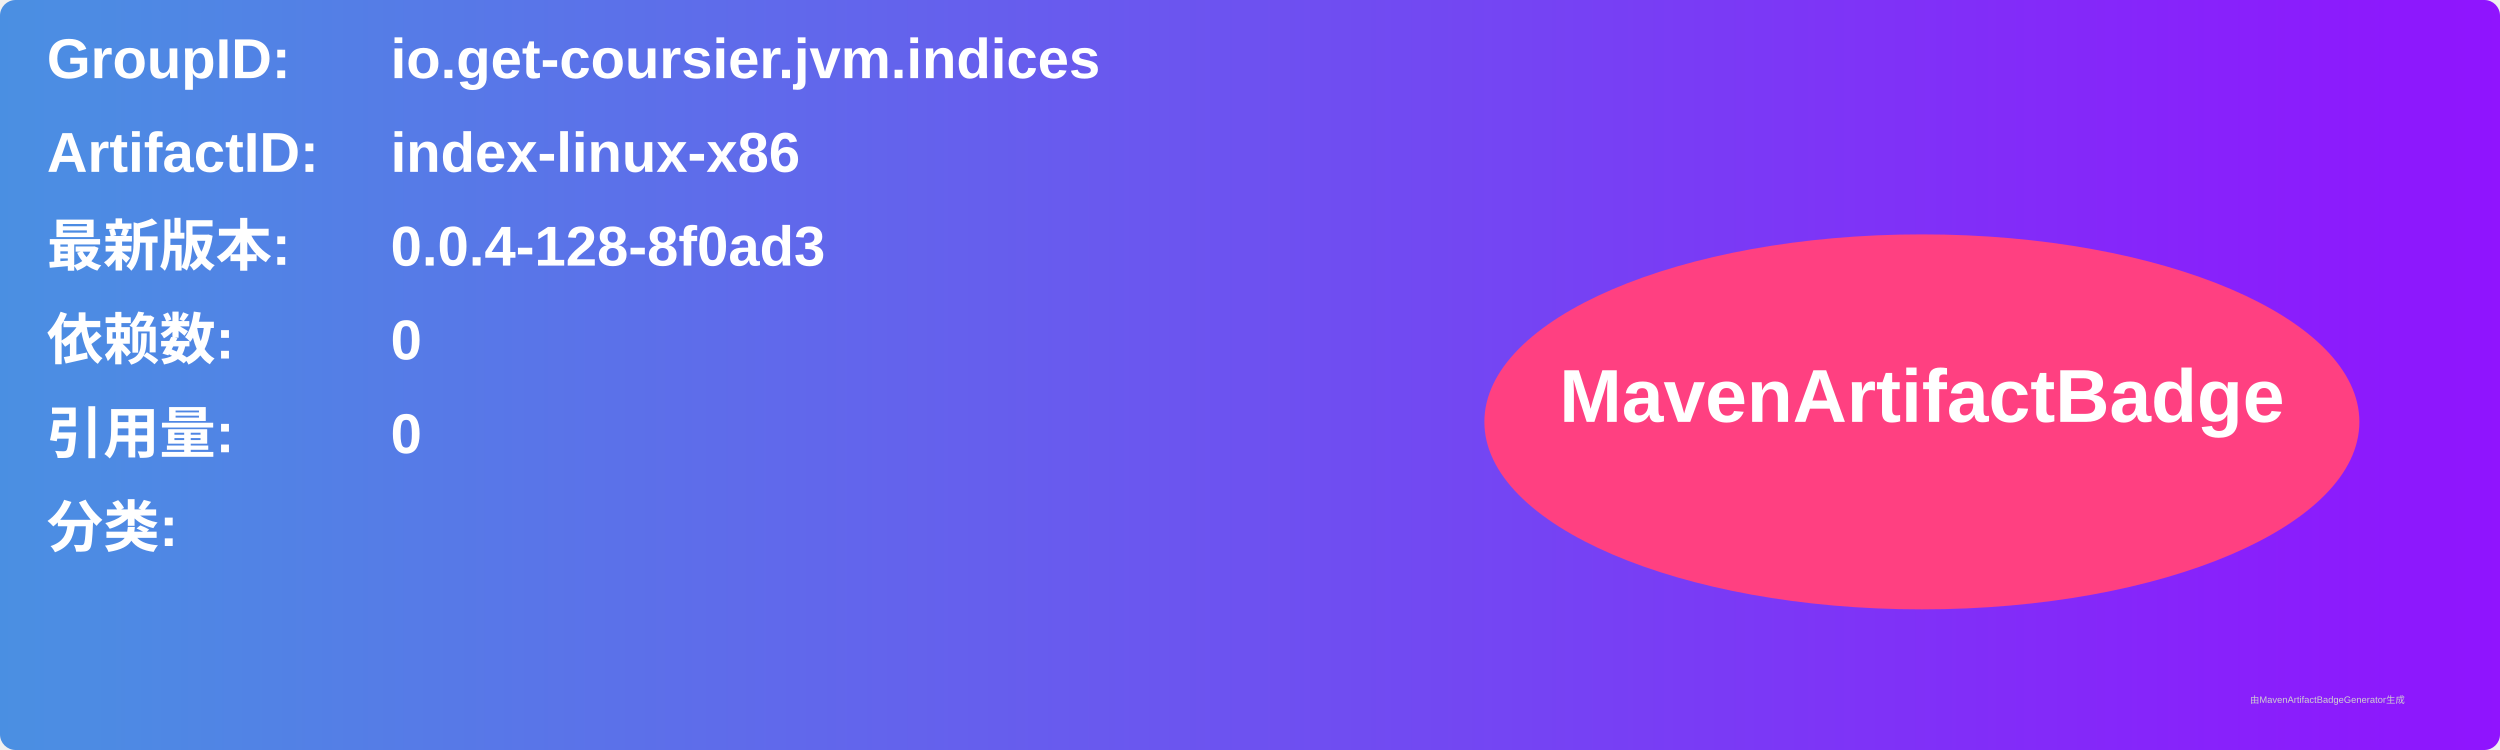
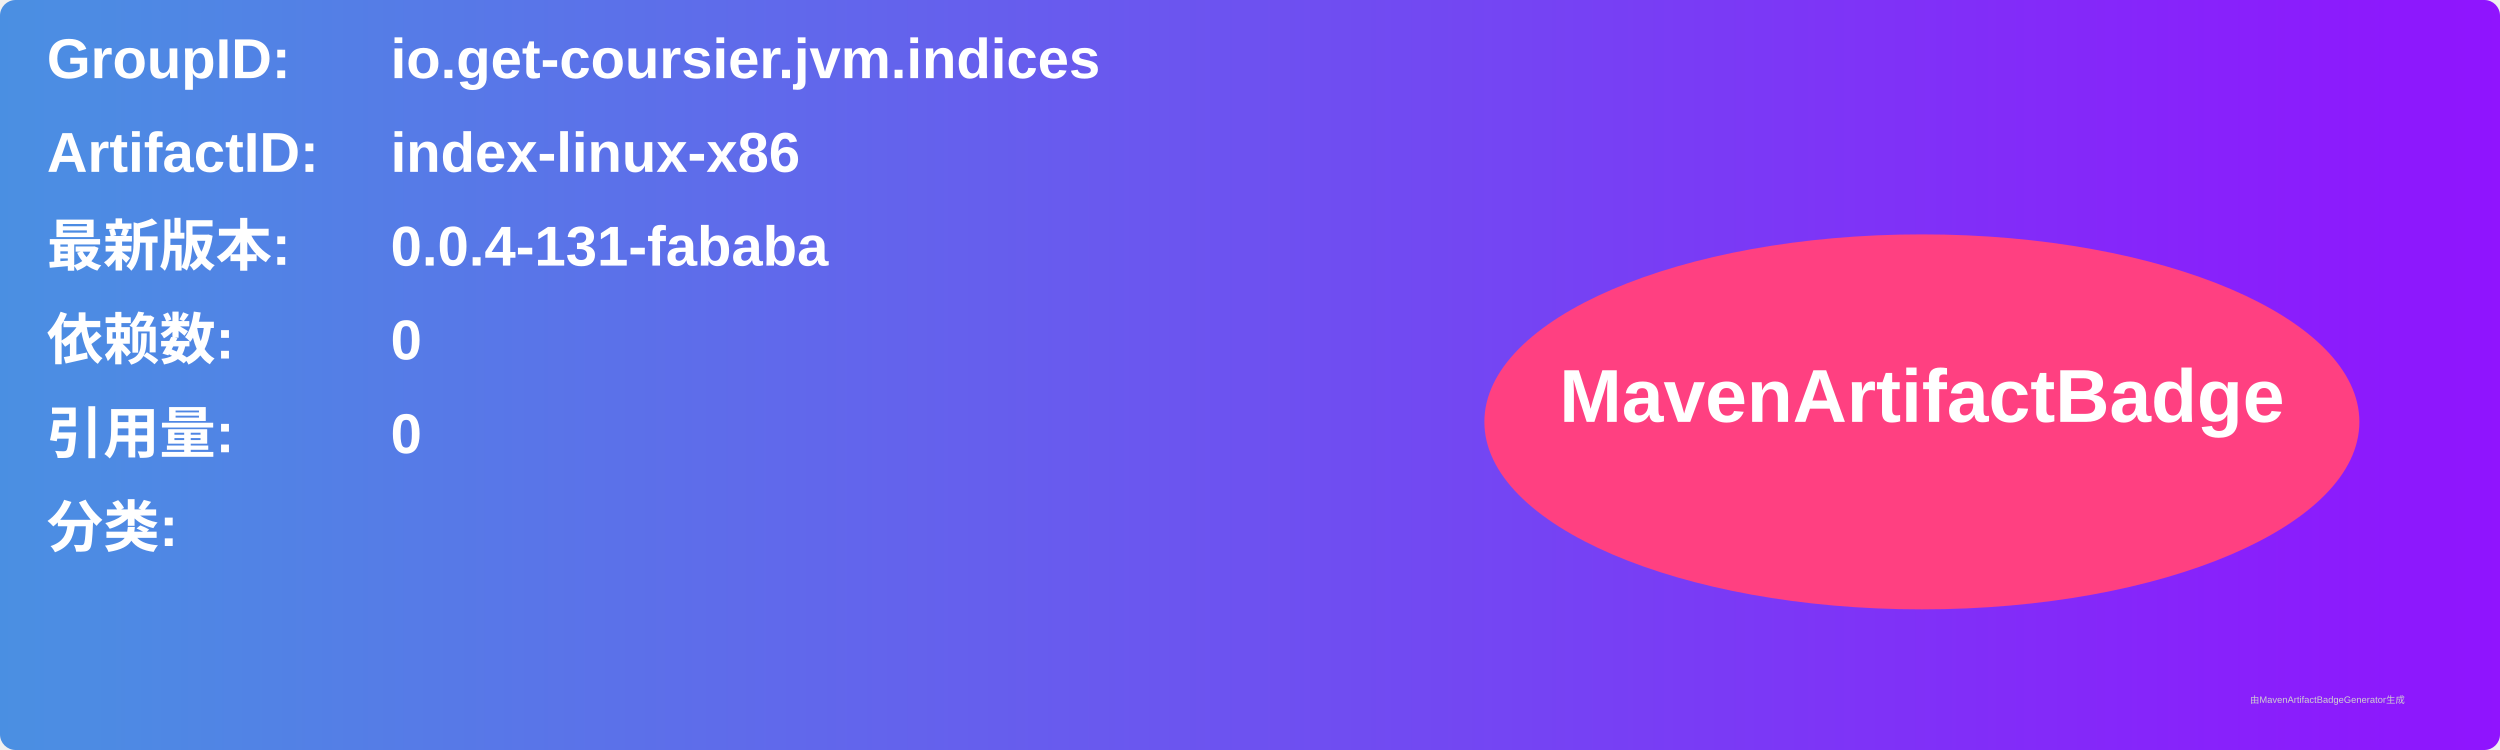
<svg xmlns="http://www.w3.org/2000/svg" width="800" height="240" viewBox="0 0 800 240">
  <linearGradient id="grad" x1="0%" y1="0%" x2="100%" y2="0%">
    <stop offset="0%" stop-color="#4a90e2" />
    <stop offset="100%" stop-color="#9013fe" />
  </linearGradient>
  <rect width="100%" height="100%" rx="5" ry="5" fill="url(#grad)" />
  <g transform="translate(15, 15)">
    <text x="0" y="10" font-family="Arial" font-size="18" fill="white" font-weight="bold" width="260">GroupID:</text>
    <text x="110" y="10" font-family="Arial" font-size="18" fill="white" font-weight="bold" width="460">io.get-coursier.jvm.indices</text>
    <text x="0" y="40" font-family="Arial" font-size="18" fill="white" font-weight="bold" width="260">ArtifactID:</text>
    <text x="110" y="40" font-family="Arial" font-size="18" fill="white" font-weight="bold" width="460">index-linux-x86</text>
    <text x="0" y="70" font-family="Arial" font-size="18" fill="white" font-weight="bold">最新版本:</text>
    <text x="110" y="70" font-family="Arial" font-size="18" fill="white" font-weight="bold">
-       <tspan font-weight="bold">0.0.4-128-8f0ad3</tspan>
+       <tspan font-weight="bold">0.0.4-131-fababa</tspan>
    </text>
    <text x="0" y="100" font-family="Arial" font-size="18" fill="white" font-weight="bold">依赖数: </text>
    <text x="110" y="100" font-family="Arial" font-size="18" fill="white">
      <tspan font-weight="bold">0</tspan>
    </text>
    <text x="0" y="130" font-family="Arial" font-size="18" fill="white" font-weight="bold">引用量: </text>
    <text x="110" y="130" font-family="Arial" font-size="18" fill="white">
      <tspan font-weight="bold">0</tspan>
    </text>
    <text x="0" y="160" font-family="Arial" font-size="18" fill="white" font-weight="bold">分类:</text>
    <text x="10" y="190" font-family="Arial" font-size="10" fill="white">
      <tspan font-weight="bold" />
    </text>
    <ellipse cx="600" cy="120" rx="140" ry="60" fill="#ff4081" />
    <text x="600" y="120" text-anchor="middle" font-family="Arial" font-size="24" fill="white" font-weight="bold">MavenArtifactBadge</text>
  </g>
  <text x="720" y="225" font-family="Arial" font-size="3" fill="#d0d0d0">由MavenArtifactBadgeGenerator生成</text>
</svg>
